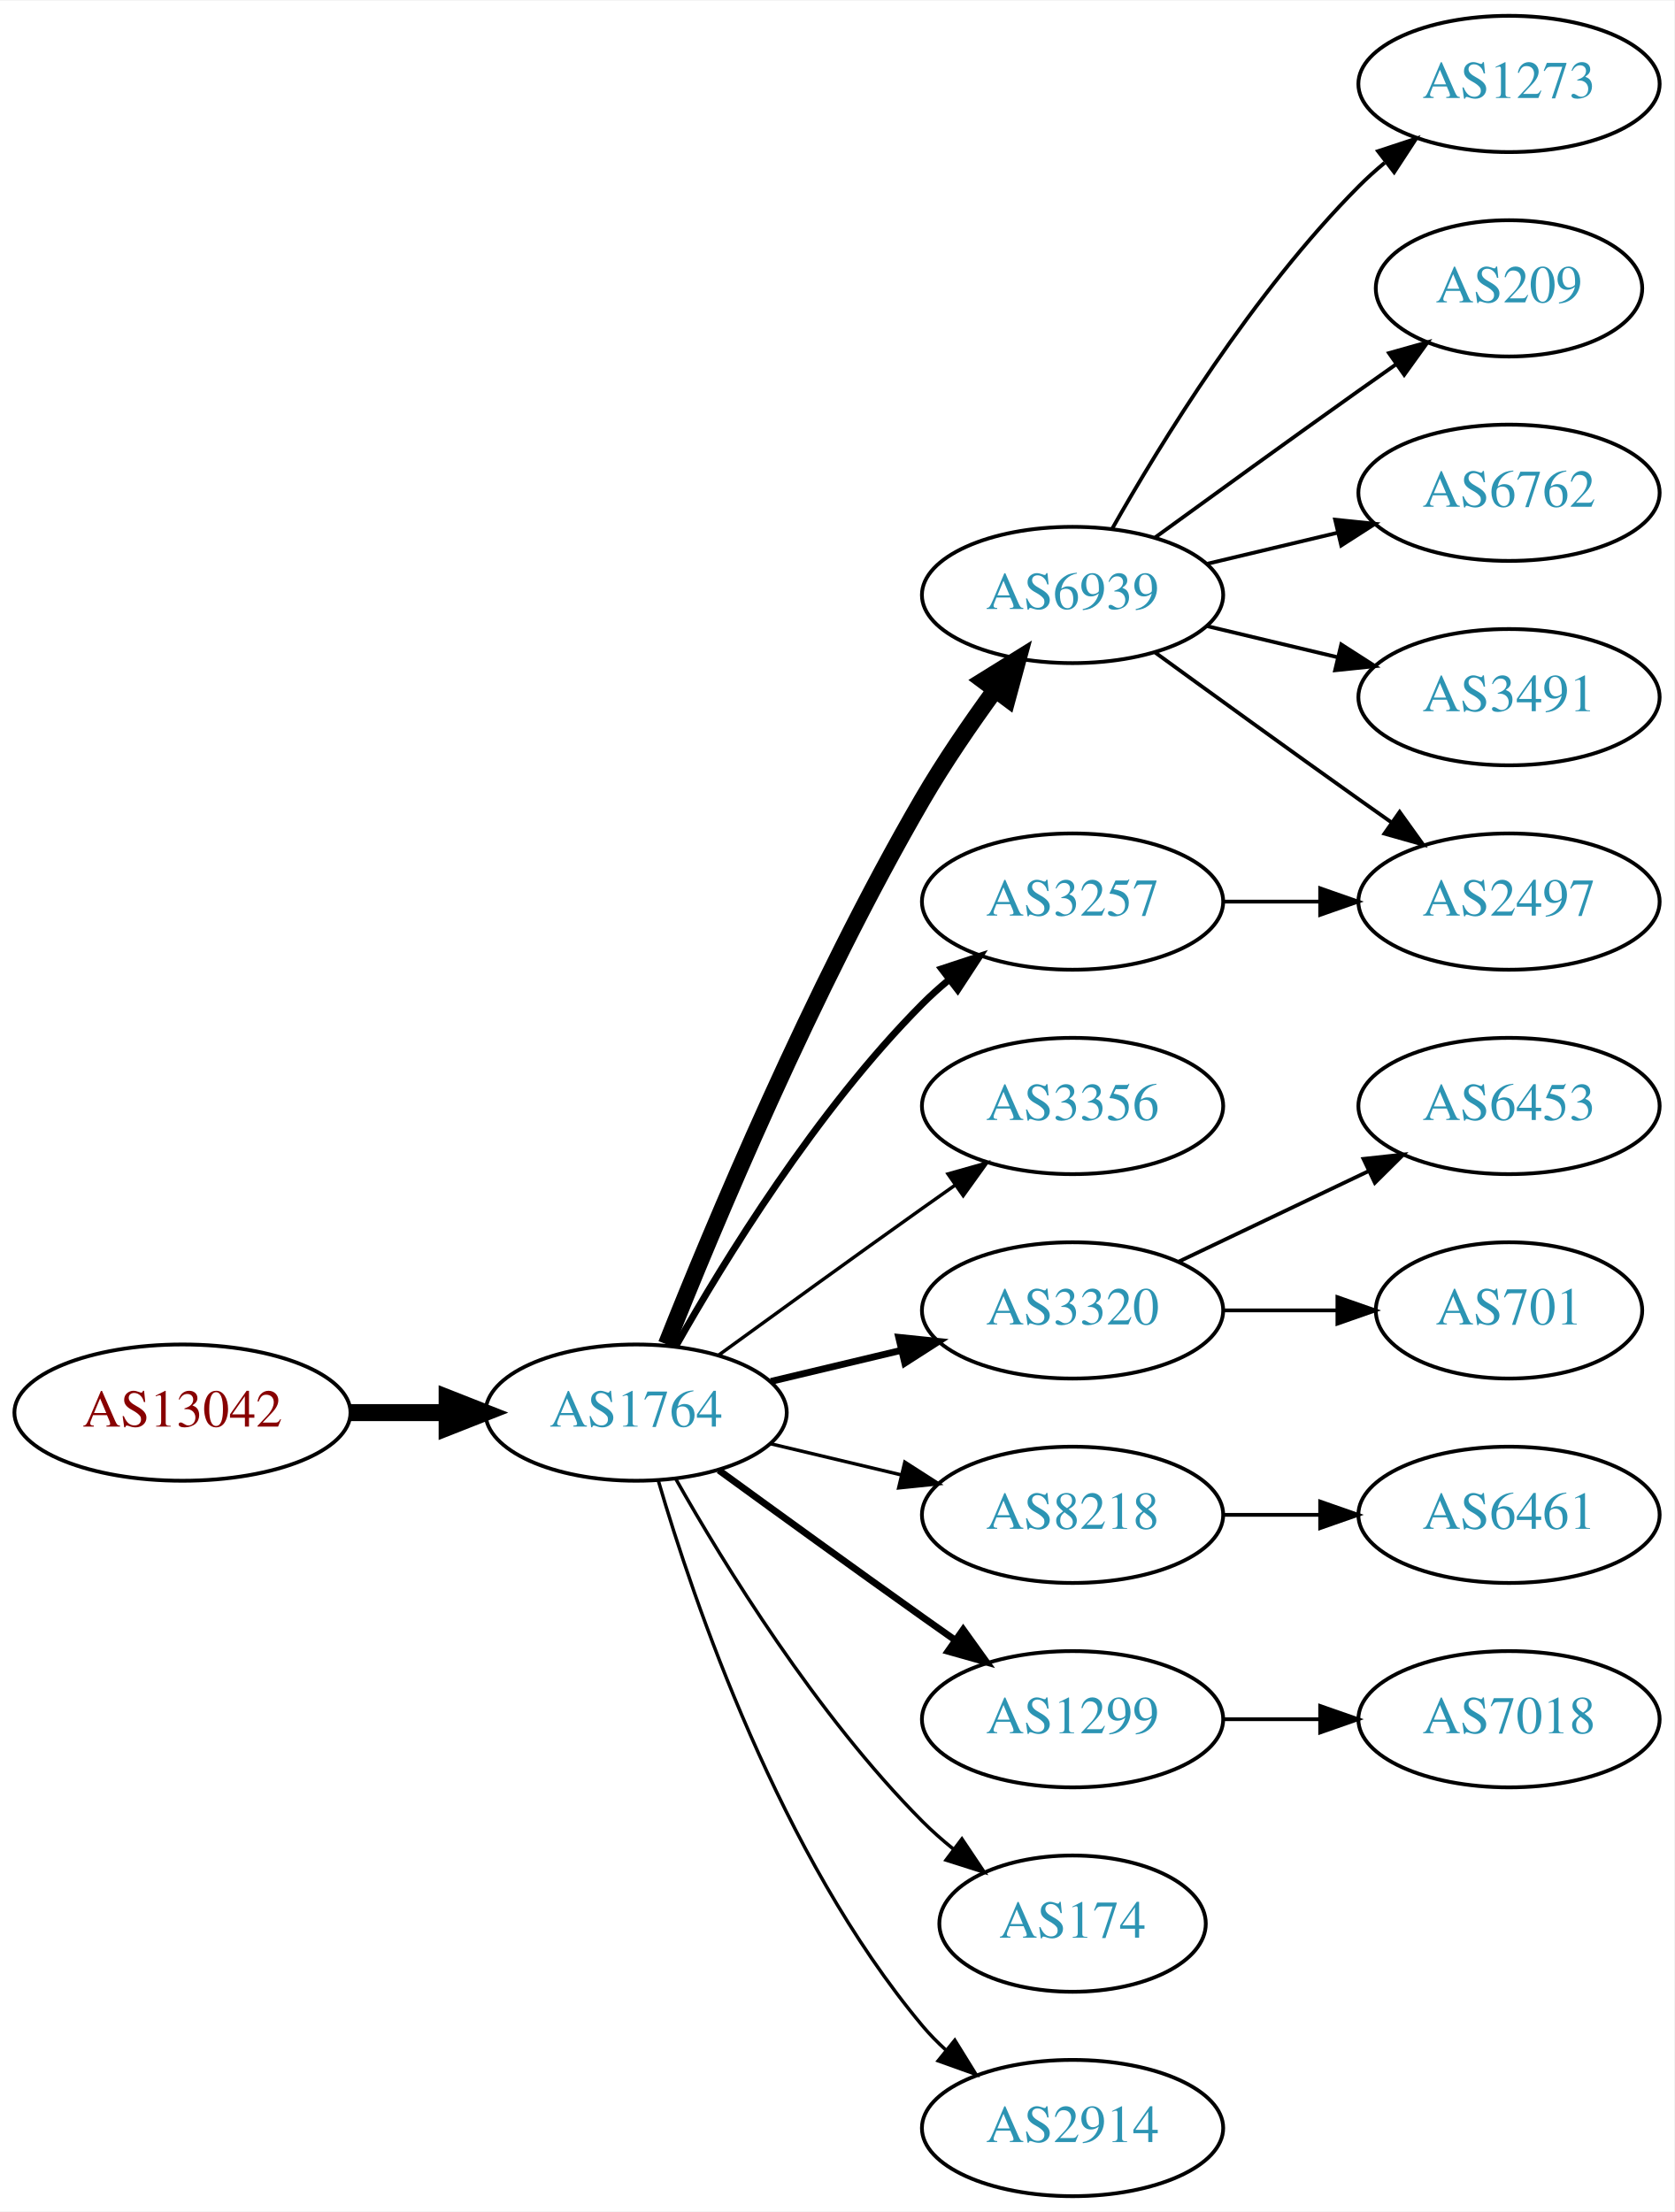
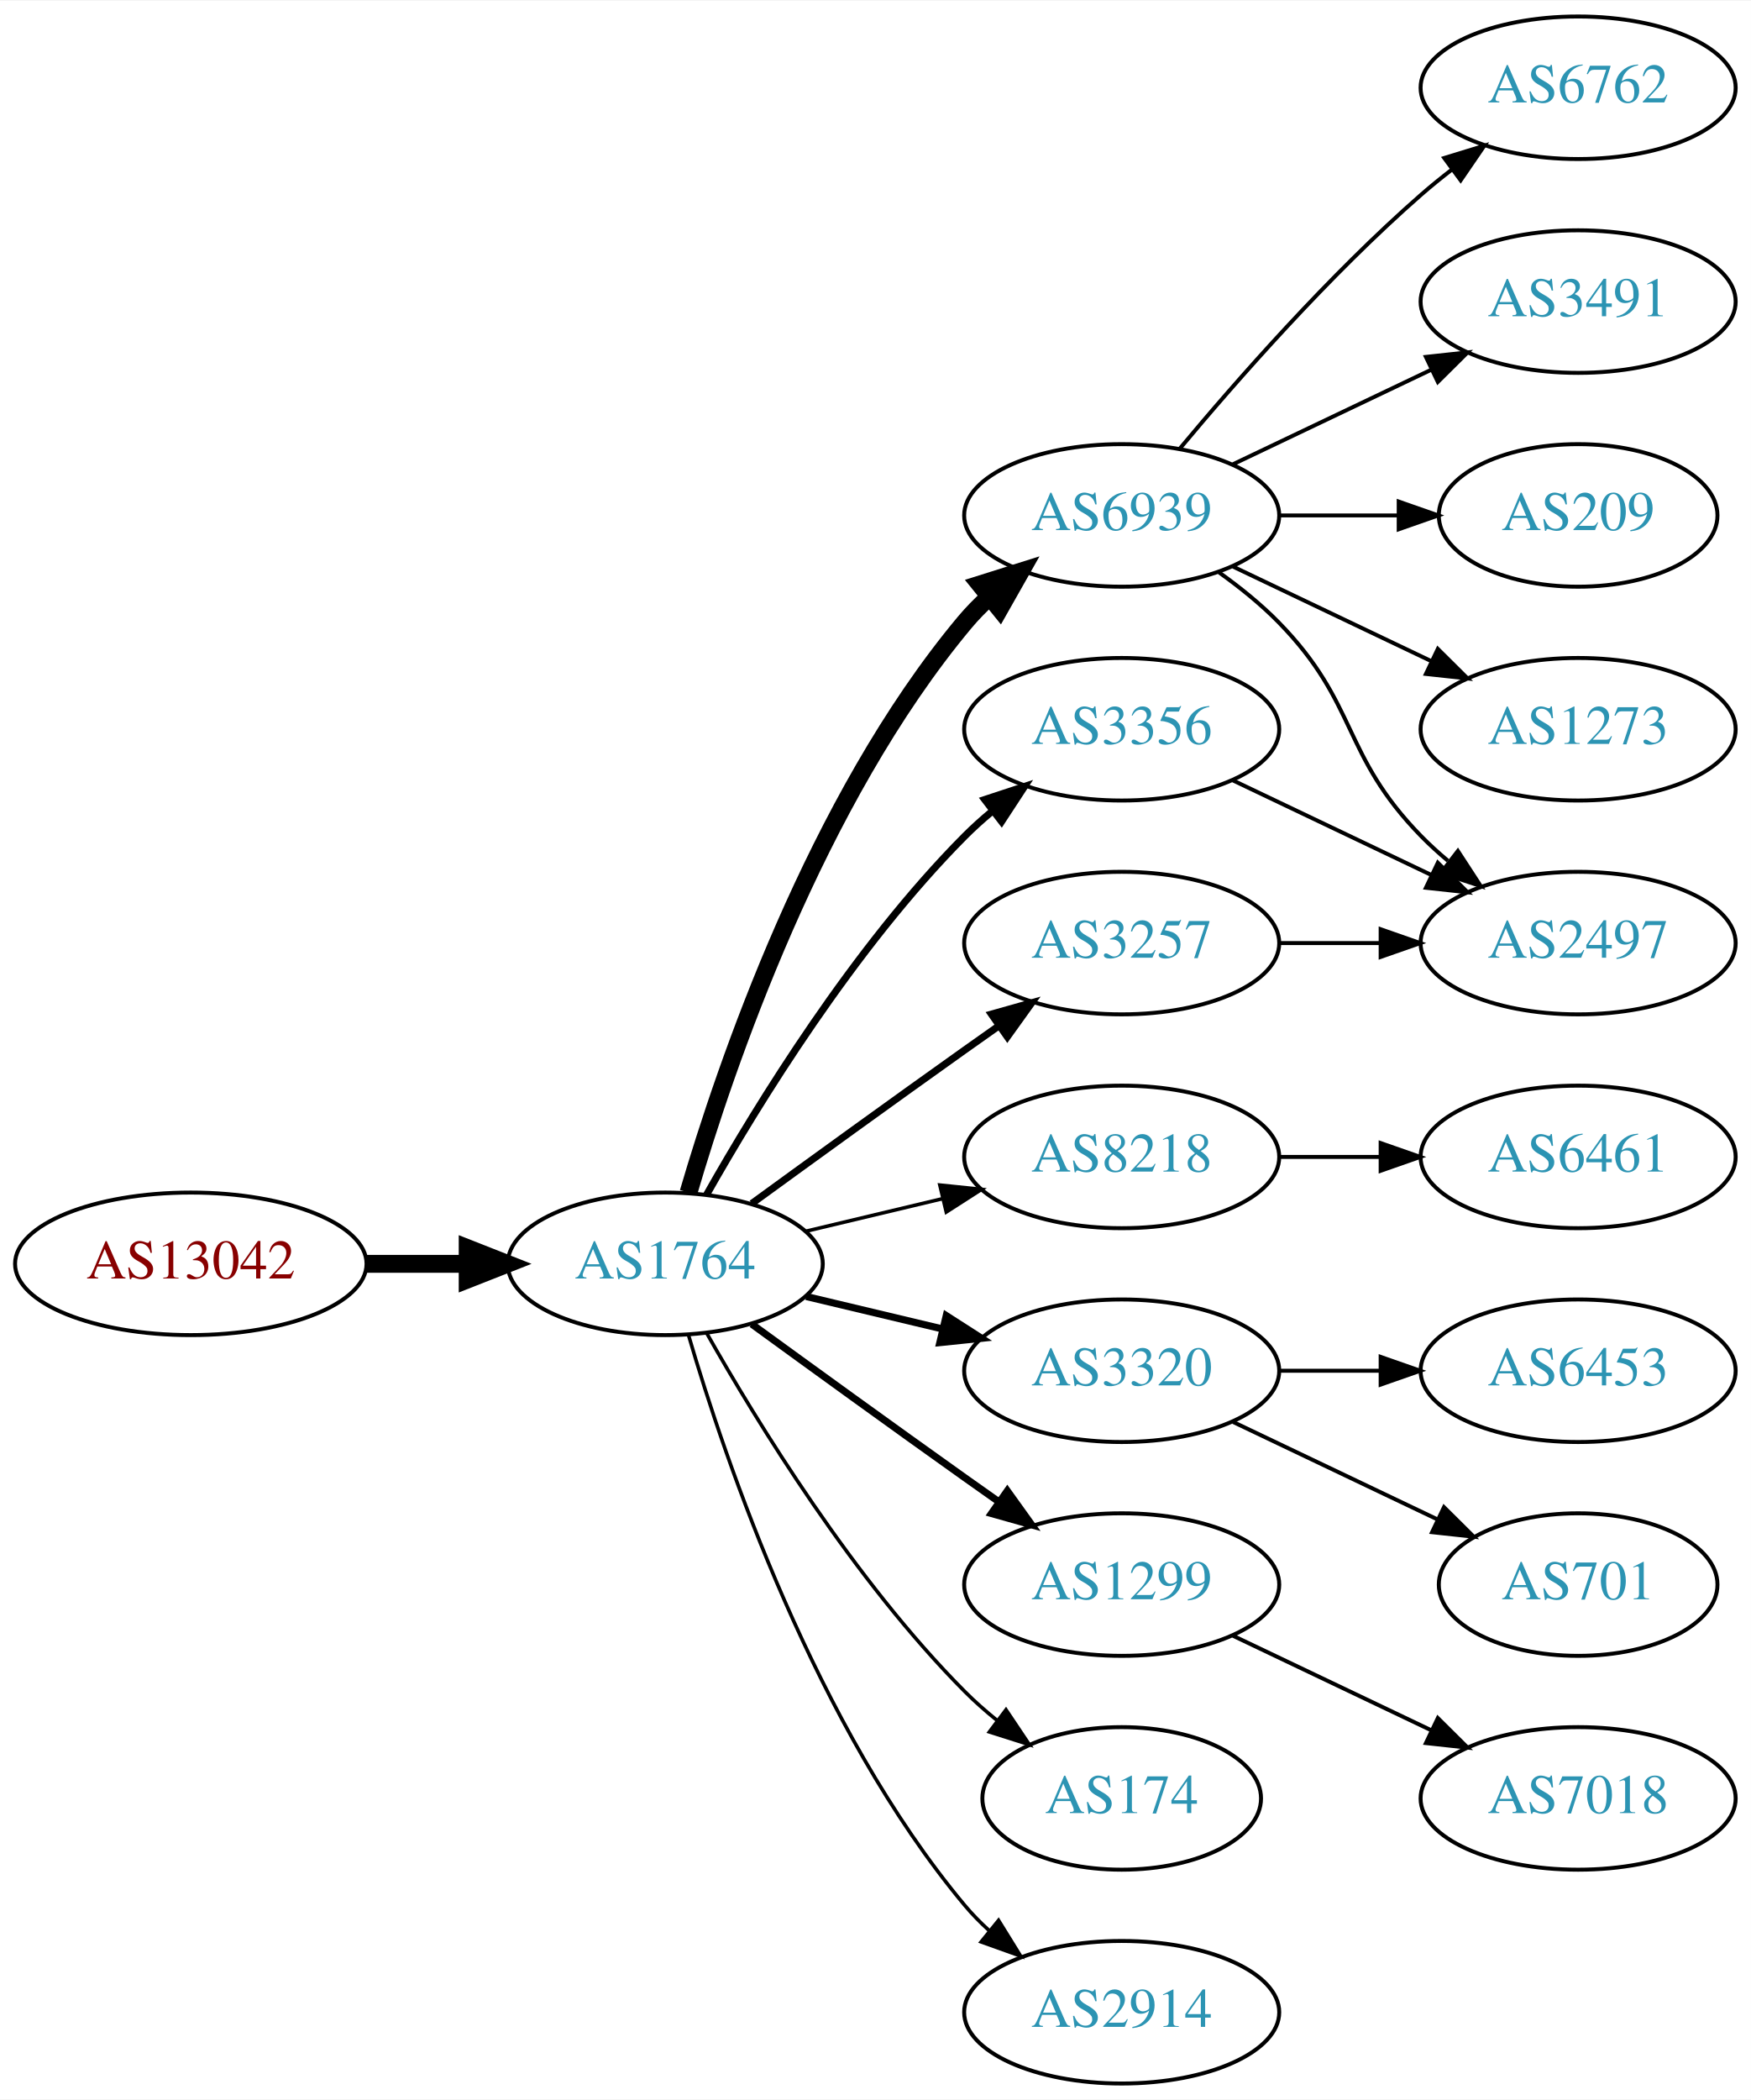
- <svg xmlns="http://www.w3.org/2000/svg" xmlns:xlink="http://www.w3.org/1999/xlink" width="442pt" height="584pt" viewBox="0.00 0.00 442.27 584.00">
-   <g id="graph0" class="graph" transform="scale(1 1) rotate(0) translate(4 580)">
-     <polygon fill="white" stroke="none" points="-4,4 -4,-580 438.271,-580 438.271,4 -4,4" />
+ <svg xmlns="http://www.w3.org/2000/svg" xmlns:xlink="http://www.w3.org/1999/xlink" width="442pt" height="530pt" viewBox="0.00 0.00 442.27 530.00">
+   <g id="graph0" class="graph" transform="scale(1 1) rotate(0) translate(4 526)">
+     <polygon fill="white" stroke="none" points="-4,4 -4,-526 438.271,-526 438.271,4 -4,4" />
    <g id="node1" class="node">
      <g id="a_node1">
        <a xlink:href="/asn/13042" xlink:title="AS13042 ~ Oesterreichische Nationalbank [AT]">
          <ellipse fill="#ffffff" stroke="black" cx="44.196" cy="-207" rx="44.393" ry="18" />
          <text text-anchor="middle" x="44.196" y="-203.3" font-family="Times,serif" font-size="14.00" fill="#880000">AS13042</text>
        </a>
      </g>
    </g>
    <g id="node2" class="node">
      <g id="a_node2">
        <a xlink:href="/asn/1764" xlink:title="AS1764 ~ NEXTLAYER-AS [AT]">
          <ellipse fill="#ffffff" stroke="black" cx="164.039" cy="-207" rx="39.794" ry="18" />
          <text text-anchor="middle" x="164.039" y="-203.3" font-family="Times,serif" font-size="14.00" fill="#2c94b3">AS1764</text>
        </a>
      </g>
    </g>
    <g id="edge1" class="edge">
      <path fill="none" stroke="black" stroke-width="4.5" d="M88.407,-207C96.72,-207 105.482,-207 113.965,-207" />
      <polygon fill="black" stroke="black" stroke-width="4.5" points="114.123,-210.938 124.123,-207 114.123,-203.063 114.123,-210.938" />
    </g>
    <g id="node3" class="node">
      <g id="a_node3">
        <a xlink:href="/asn/6939" xlink:title="AS6939 ~ Hurricane Electric LLC [US]">
-           <ellipse fill="#ffffff" stroke="black" cx="279.332" cy="-423" rx="39.794" ry="18" />
-           <text text-anchor="middle" x="279.332" y="-419.3" font-family="Times,serif" font-size="14.00" fill="#2c94b3">AS6939</text>
+           <ellipse fill="#ffffff" stroke="black" cx="279.332" cy="-396" rx="39.794" ry="18" />
+           <text text-anchor="middle" x="279.332" y="-392.3" font-family="Times,serif" font-size="14.00" fill="#2c94b3">AS6939</text>
        </a>
      </g>
    </g>
    <g id="edge2" class="edge">
-       <path fill="none" stroke="black" stroke-width="4.5" d="M172.042,-225.051C184.169,-255.57 210.587,-318.933 239.685,-369 245.392,-378.819 252.43,-389.078 258.929,-397.984" />
-       <polygon fill="black" stroke="black" stroke-width="4.5" points="255.804,-400.38 264.934,-406.05 262.121,-395.677 255.804,-400.38" />
+       <path fill="none" stroke="black" stroke-width="4.5" d="M169.913,-225.002C179.227,-256.844 202.043,-323.981 239.685,-369 241.555,-371.237 243.654,-373.374 245.88,-375.396" />
+       <polygon fill="black" stroke="black" stroke-width="4.5" points="243.548,-378.574 253.799,-381.804 248.502,-372.452 243.548,-378.574" />
    </g>
    <g id="node4" class="node">
      <g id="a_node4">
-         <a xlink:href="/asn/3257" xlink:title="AS3257 ~ GTT [DE]">
+         <a xlink:href="/asn/8218" xlink:title="AS8218 ~ legacy Neotelecoms [FR]">
+           <ellipse fill="#ffffff" stroke="black" cx="279.332" cy="-234" rx="39.794" ry="18" />
+           <text text-anchor="middle" x="279.332" y="-230.3" font-family="Times,serif" font-size="14.00" fill="#2c94b3">AS8218</text>
+         </a>
+       </g>
+     </g>
+     <g id="edge3" class="edge">
+       <path fill="none" stroke="black" stroke-width="0.9" d="M199.646,-215.248C210.517,-217.838 222.671,-220.735 234.114,-223.462" />
+       <polygon fill="black" stroke="black" stroke-width="0.9" points="233.397,-226.889 243.936,-225.803 235.02,-220.08 233.397,-226.889" />
+     </g>
+     <g id="node5" class="node">
+       <g id="a_node5">
+         <a xlink:href="/asn/3320" xlink:title="AS3320 ~ DTAG [DE]">
+           <ellipse fill="#ffffff" stroke="black" cx="279.332" cy="-180" rx="39.794" ry="18" />
+           <text text-anchor="middle" x="279.332" y="-176.3" font-family="Times,serif" font-size="14.00" fill="#2c94b3">AS3320</text>
+         </a>
+       </g>
+     </g>
+     <g id="edge4" class="edge">
+       <path fill="none" stroke="black" stroke-width="1.8" d="M199.646,-198.752C210.517,-196.162 222.671,-193.265 234.114,-190.538" />
+       <polygon fill="black" stroke="black" stroke-width="1.8" points="235.02,-193.92 243.936,-188.197 233.397,-187.111 235.02,-193.92" />
+     </g>
+     <g id="node6" class="node">
+       <g id="a_node6">
+         <a xlink:href="/asn/3356" xlink:title="AS3356 ~ Level 3 Parent, LLC [US]">
          <ellipse fill="#ffffff" stroke="black" cx="279.332" cy="-342" rx="39.794" ry="18" />
-           <text text-anchor="middle" x="279.332" y="-338.3" font-family="Times,serif" font-size="14.00" fill="#2c94b3">AS3257</text>
-         </a>
-       </g>
-     </g>
-     <g id="edge3" class="edge">
+           <text text-anchor="middle" x="279.332" y="-338.3" font-family="Times,serif" font-size="14.00" fill="#2c94b3">AS3356</text>
+         </a>
+       </g>
+     </g>
+     <g id="edge5" class="edge">
      <path fill="none" stroke="black" stroke-width="1.8" d="M174.498,-224.49C187.28,-247.096 211.712,-286.886 239.685,-315 241.796,-317.121 244.092,-319.188 246.477,-321.171" />
      <polygon fill="black" stroke="black" stroke-width="1.8" points="244.73,-324.242 254.793,-327.556 248.993,-318.69 244.73,-324.242" />
    </g>
-     <g id="node5" class="node">
-       <g id="a_node5">
-         <a xlink:href="/asn/3356" xlink:title="AS3356 ~ Level 3 Parent, LLC [US]">
-           <ellipse fill="#ffffff" stroke="black" cx="279.332" cy="-288" rx="39.794" ry="18" />
-           <text text-anchor="middle" x="279.332" y="-284.3" font-family="Times,serif" font-size="14.00" fill="#2c94b3">AS3356</text>
-         </a>
-       </g>
-     </g>
-     <g id="edge4" class="edge">
-       <path fill="none" stroke="black" stroke-width="0.9" d="M185.887,-222.222C200.821,-233.091 221.435,-248.025 239.685,-261 242.506,-263.005 245.449,-265.085 248.397,-267.159" />
-       <polygon fill="black" stroke="black" stroke-width="0.9" points="246.424,-270.05 256.621,-272.926 250.443,-264.319 246.424,-270.05" />
-     </g>
-     <g id="node6" class="node">
-       <g id="a_node6">
-         <a xlink:href="/asn/3320" xlink:title="AS3320 ~ DTAG [DE]">
-           <ellipse fill="#ffffff" stroke="black" cx="279.332" cy="-234" rx="39.794" ry="18" />
-           <text text-anchor="middle" x="279.332" y="-230.3" font-family="Times,serif" font-size="14.00" fill="#2c94b3">AS3320</text>
-         </a>
-       </g>
-     </g>
-     <g id="edge5" class="edge">
-       <path fill="none" stroke="black" stroke-width="1.8" d="M199.646,-215.248C210.517,-217.838 222.671,-220.735 234.114,-223.462" />
-       <polygon fill="black" stroke="black" stroke-width="1.8" points="233.397,-226.889 243.936,-225.803 235.02,-220.08 233.397,-226.889" />
-     </g>
    <g id="node7" class="node">
      <g id="a_node7">
-         <a xlink:href="/asn/8218" xlink:title="AS8218 ~ legacy Neotelecoms [FR]">
-           <ellipse fill="#ffffff" stroke="black" cx="279.332" cy="-180" rx="39.794" ry="18" />
-           <text text-anchor="middle" x="279.332" y="-176.3" font-family="Times,serif" font-size="14.00" fill="#2c94b3">AS8218</text>
+         <a xlink:href="/asn/3257" xlink:title="AS3257 ~ GTT [DE]">
+           <ellipse fill="#ffffff" stroke="black" cx="279.332" cy="-288" rx="39.794" ry="18" />
+           <text text-anchor="middle" x="279.332" y="-284.3" font-family="Times,serif" font-size="14.00" fill="#2c94b3">AS3257</text>
        </a>
      </g>
    </g>
    <g id="edge6" class="edge">
-       <path fill="none" stroke="black" stroke-width="0.9" d="M199.646,-198.752C210.517,-196.162 222.671,-193.265 234.114,-190.538" />
-       <polygon fill="black" stroke="black" stroke-width="0.9" points="235.02,-193.92 243.936,-188.197 233.397,-187.111 235.02,-193.92" />
+       <path fill="none" stroke="black" stroke-width="1.8" d="M185.887,-222.222C200.821,-233.091 221.435,-248.025 239.685,-261 242.506,-263.005 245.449,-265.085 248.397,-267.159" />
+       <polygon fill="black" stroke="black" stroke-width="1.8" points="246.424,-270.05 256.621,-272.926 250.443,-264.319 246.424,-270.05" />
    </g>
    <g id="node8" class="node">
      <g id="a_node8">
        <a xlink:href="/asn/1299" xlink:title="AS1299 ~ Telia Carrier [EU]">
          <ellipse fill="#ffffff" stroke="black" cx="279.332" cy="-126" rx="39.794" ry="18" />
          <text text-anchor="middle" x="279.332" y="-122.3" font-family="Times,serif" font-size="14.00" fill="#2c94b3">AS1299</text>
        </a>
      </g>
    </g>
    <g id="edge7" class="edge">
      <path fill="none" stroke="black" stroke-width="1.8" d="M185.887,-191.778C200.821,-180.909 221.435,-165.975 239.685,-153 242.506,-150.995 245.449,-148.915 248.397,-146.841" />
      <polygon fill="black" stroke="black" stroke-width="1.8" points="250.443,-149.681 256.621,-141.074 246.424,-143.95 250.443,-149.681" />
    </g>
    <g id="node9" class="node">
      <g id="a_node9">
        <a xlink:href="/asn/174" xlink:title="AS174 ~ Cogent Communications [US]">
          <ellipse fill="#ffffff" stroke="black" cx="279.332" cy="-72" rx="35.194" ry="18" />
          <text text-anchor="middle" x="279.332" y="-68.3" font-family="Times,serif" font-size="14.00" fill="#2c94b3">AS174</text>
        </a>
      </g>
    </g>
    <g id="edge8" class="edge">
      <path fill="none" stroke="black" stroke-width="0.9" d="M174.498,-189.51C187.28,-166.904 211.712,-127.114 239.685,-99 242.185,-96.487 244.946,-94.052 247.807,-91.739" />
      <polygon fill="black" stroke="black" stroke-width="0.9" points="250.108,-94.389 256.004,-85.587 245.905,-88.79 250.108,-94.389" />
    </g>
    <g id="node10" class="node">
      <g id="a_node10">
        <a xlink:href="/asn/2914" xlink:title="AS2914 ~ NTT America, Inc. [US]">
          <ellipse fill="#ffffff" stroke="black" cx="279.332" cy="-18" rx="39.794" ry="18" />
          <text text-anchor="middle" x="279.332" y="-14.3" font-family="Times,serif" font-size="14.00" fill="#2c94b3">AS2914</text>
        </a>
      </g>
    </g>
    <g id="edge9" class="edge">
      <path fill="none" stroke="black" stroke-width="0.9" d="M169.913,-188.998C179.227,-157.156 202.043,-90.019 239.685,-45 241.555,-42.763 243.654,-40.626 245.88,-38.604" />
      <polygon fill="black" stroke="black" stroke-width="0.9" points="248.227,-41.208 253.799,-32.196 243.823,-35.766 248.227,-41.208" />
    </g>
    <g id="node11" class="node">
      <g id="a_node11">
-         <a xlink:href="/asn/1273" xlink:title="AS1273 ~ Vodafone Group PLC [EU]">
-           <ellipse fill="#ffffff" stroke="black" cx="394.625" cy="-558" rx="39.794" ry="18" />
-           <text text-anchor="middle" x="394.625" y="-554.3" font-family="Times,serif" font-size="14.00" fill="#2c94b3">AS1273</text>
+         <a xlink:href="/asn/6762" xlink:title="AS6762 ~ TELECOM ITALIA SPARKLE S.p.A. [IT]">
+           <ellipse fill="#ffffff" stroke="black" cx="394.625" cy="-504" rx="39.794" ry="18" />
+           <text text-anchor="middle" x="394.625" y="-500.3" font-family="Times,serif" font-size="14.00" fill="#2c94b3">AS6762</text>
        </a>
      </g>
    </g>
    <g id="edge10" class="edge">
-       <path fill="none" stroke="black" d="M289.791,-440.49C302.573,-463.096 327.005,-502.886 354.978,-531 357.089,-533.121 359.385,-535.188 361.77,-537.171" />
-       <polygon fill="black" stroke="black" points="360.023,-540.242 370.086,-543.556 364.286,-534.69 360.023,-540.242" />
+       <path fill="none" stroke="black" d="M293.962,-412.817C308.244,-429.929 331.791,-456.745 354.978,-477 357.444,-479.154 360.082,-481.294 362.78,-483.372" />
+       <polygon fill="black" stroke="black" points="360.805,-486.264 370.934,-489.37 364.953,-480.625 360.805,-486.264" />
    </g>
    <g id="node12" class="node">
      <g id="a_node12">
-         <a xlink:href="/asn/209" xlink:title="AS209 ~ CenturyLink Communications, LLC [US]">
-           <ellipse fill="#ffffff" stroke="black" cx="394.625" cy="-504" rx="35.194" ry="18" />
-           <text text-anchor="middle" x="394.625" y="-500.3" font-family="Times,serif" font-size="14.00" fill="#2c94b3">AS209</text>
+         <a xlink:href="/asn/3491" xlink:title="AS3491 ~ PCCW Global, Inc. [US]">
+           <ellipse fill="#ffffff" stroke="black" cx="394.625" cy="-450" rx="39.794" ry="18" />
+           <text text-anchor="middle" x="394.625" y="-446.3" font-family="Times,serif" font-size="14.00" fill="#2c94b3">AS3491</text>
        </a>
      </g>
    </g>
    <g id="edge11" class="edge">
-       <path fill="none" stroke="black" d="M301.18,-438.222C316.114,-449.091 336.727,-464.025 354.978,-477 358.188,-479.282 361.557,-481.661 364.912,-484.018" />
-       <polygon fill="black" stroke="black" points="362.924,-486.899 373.123,-489.77 366.94,-481.166 362.924,-486.899" />
+       <path fill="none" stroke="black" d="M307.468,-408.934C322.462,-416.081 341.283,-425.052 357.506,-432.785" />
+       <polygon fill="black" stroke="black" points="356.177,-436.028 366.71,-437.171 359.188,-429.709 356.177,-436.028" />
    </g>
    <g id="node13" class="node">
      <g id="a_node13">
-         <a xlink:href="/asn/6762" xlink:title="AS6762 ~ TELECOM ITALIA SPARKLE S.p.A. [IT]">
-           <ellipse fill="#ffffff" stroke="black" cx="394.625" cy="-450" rx="39.794" ry="18" />
-           <text text-anchor="middle" x="394.625" y="-446.3" font-family="Times,serif" font-size="14.00" fill="#2c94b3">AS6762</text>
+         <a xlink:href="/asn/2497" xlink:title="AS2497 ~ Internet Initiative Japan Inc. [JP]">
+           <ellipse fill="#ffffff" stroke="black" cx="394.625" cy="-288" rx="39.794" ry="18" />
+           <text text-anchor="middle" x="394.625" y="-284.3" font-family="Times,serif" font-size="14.00" fill="#2c94b3">AS2497</text>
        </a>
      </g>
    </g>
    <g id="edge12" class="edge">
-       <path fill="none" stroke="black" d="M314.939,-431.248C325.81,-433.838 337.964,-436.735 349.407,-439.462" />
-       <polygon fill="black" stroke="black" points="348.69,-442.889 359.229,-441.803 350.313,-436.08 348.69,-442.889" />
+       <path fill="none" stroke="black" d="M303.926,-381.611C309.182,-377.852 314.513,-373.563 318.978,-369 339.151,-348.383 334.806,-335.617 354.978,-315 357.071,-312.861 359.354,-310.782 361.731,-308.79" />
+       <polygon fill="black" stroke="black" points="364.249,-311.268 370.031,-302.389 359.974,-305.725 364.249,-311.268" />
    </g>
    <g id="node14" class="node">
      <g id="a_node14">
-         <a xlink:href="/asn/2497" xlink:title="AS2497 ~ Internet Initiative Japan Inc. [JP]">
-           <ellipse fill="#ffffff" stroke="black" cx="394.625" cy="-342" rx="39.794" ry="18" />
-           <text text-anchor="middle" x="394.625" y="-338.3" font-family="Times,serif" font-size="14.00" fill="#2c94b3">AS2497</text>
+         <a xlink:href="/asn/209" xlink:title="AS209 ~ CenturyLink Communications, LLC [US]">
+           <ellipse fill="#ffffff" stroke="black" cx="394.625" cy="-396" rx="35.194" ry="18" />
+           <text text-anchor="middle" x="394.625" y="-392.3" font-family="Times,serif" font-size="14.00" fill="#2c94b3">AS209</text>
        </a>
      </g>
    </g>
    <g id="edge13" class="edge">
-       <path fill="none" stroke="black" d="M301.18,-407.778C316.114,-396.909 336.727,-381.975 354.978,-369 357.799,-366.995 360.742,-364.915 363.69,-362.841" />
-       <polygon fill="black" stroke="black" points="365.736,-365.681 371.914,-357.074 361.717,-359.95 365.736,-365.681" />
+       <path fill="none" stroke="black" d="M319.004,-396C328.709,-396 339.2,-396 349.163,-396" />
+       <polygon fill="black" stroke="black" points="349.299,-399.5 359.299,-396 349.299,-392.5 349.299,-399.5" />
    </g>
    <g id="node15" class="node">
      <g id="a_node15">
-         <a xlink:href="/asn/3491" xlink:title="AS3491 ~ PCCW Global, Inc. [US]">
-           <ellipse fill="#ffffff" stroke="black" cx="394.625" cy="-396" rx="39.794" ry="18" />
-           <text text-anchor="middle" x="394.625" y="-392.3" font-family="Times,serif" font-size="14.00" fill="#2c94b3">AS3491</text>
+         <a xlink:href="/asn/1273" xlink:title="AS1273 ~ Vodafone Group PLC [EU]">
+           <ellipse fill="#ffffff" stroke="black" cx="394.625" cy="-342" rx="39.794" ry="18" />
+           <text text-anchor="middle" x="394.625" y="-338.3" font-family="Times,serif" font-size="14.00" fill="#2c94b3">AS1273</text>
        </a>
      </g>
    </g>
    <g id="edge14" class="edge">
-       <path fill="none" stroke="black" d="M314.939,-414.752C325.81,-412.162 337.964,-409.265 349.407,-406.538" />
-       <polygon fill="black" stroke="black" points="350.313,-409.92 359.229,-404.197 348.69,-403.111 350.313,-409.92" />
-     </g>
-     <g id="edge19" class="edge">
-       <path fill="none" stroke="black" d="M319.004,-342C327.207,-342 335.971,-342 344.503,-342" />
-       <polygon fill="black" stroke="black" points="344.742,-345.5 354.742,-342 344.742,-338.5 344.742,-345.5" />
+       <path fill="none" stroke="black" d="M307.468,-383.066C322.462,-375.919 341.283,-366.948 357.506,-359.215" />
+       <polygon fill="black" stroke="black" points="359.188,-362.291 366.71,-354.829 356.177,-355.972 359.188,-362.291" />
    </g>
    <g id="node16" class="node">
      <g id="a_node16">
-         <a xlink:href="/asn/6453" xlink:title="AS6453 ~ TATA COMMUNICATIONS (AMERICA) INC [US]">
-           <ellipse fill="#ffffff" stroke="black" cx="394.625" cy="-288" rx="39.794" ry="18" />
-           <text text-anchor="middle" x="394.625" y="-284.3" font-family="Times,serif" font-size="14.00" fill="#2c94b3">AS6453</text>
+         <a xlink:href="/asn/6461" xlink:title="AS6461 ~ Zayo Bandwidth [US]">
+           <ellipse fill="#ffffff" stroke="black" cx="394.625" cy="-234" rx="39.794" ry="18" />
+           <text text-anchor="middle" x="394.625" y="-230.3" font-family="Times,serif" font-size="14.00" fill="#2c94b3">AS6461</text>
        </a>
      </g>
    </g>
    <g id="edge15" class="edge">
-       <path fill="none" stroke="black" d="M307.468,-246.934C322.462,-254.081 341.283,-263.052 357.506,-270.785" />
-       <polygon fill="black" stroke="black" points="356.177,-274.028 366.71,-275.171 359.188,-267.709 356.177,-274.028" />
+       <path fill="none" stroke="black" d="M319.004,-234C327.207,-234 335.971,-234 344.503,-234" />
+       <polygon fill="black" stroke="black" points="344.742,-237.5 354.742,-234 344.742,-230.5 344.742,-237.5" />
    </g>
    <g id="node17" class="node">
      <g id="a_node17">
-         <a xlink:href="/asn/701" xlink:title="AS701 ~ UUNET [US]">
-           <ellipse fill="#ffffff" stroke="black" cx="394.625" cy="-234" rx="35.194" ry="18" />
-           <text text-anchor="middle" x="394.625" y="-230.3" font-family="Times,serif" font-size="14.00" fill="#2c94b3">AS701</text>
+         <a xlink:href="/asn/6453" xlink:title="AS6453 ~ TATA COMMUNICATIONS (AMERICA) INC [US]">
+           <ellipse fill="#ffffff" stroke="black" cx="394.625" cy="-180" rx="39.794" ry="18" />
+           <text text-anchor="middle" x="394.625" y="-176.3" font-family="Times,serif" font-size="14.00" fill="#2c94b3">AS6453</text>
        </a>
      </g>
    </g>
    <g id="edge16" class="edge">
-       <path fill="none" stroke="black" d="M319.004,-234C328.709,-234 339.2,-234 349.163,-234" />
-       <polygon fill="black" stroke="black" points="349.299,-237.5 359.299,-234 349.299,-230.5 349.299,-237.5" />
+       <path fill="none" stroke="black" d="M319.004,-180C327.207,-180 335.971,-180 344.503,-180" />
+       <polygon fill="black" stroke="black" points="344.742,-183.5 354.742,-180 344.742,-176.5 344.742,-183.5" />
    </g>
    <g id="node18" class="node">
      <g id="a_node18">
-         <a xlink:href="/asn/6461" xlink:title="AS6461 ~ Zayo Bandwidth [US]">
-           <ellipse fill="#ffffff" stroke="black" cx="394.625" cy="-180" rx="39.794" ry="18" />
-           <text text-anchor="middle" x="394.625" y="-176.3" font-family="Times,serif" font-size="14.00" fill="#2c94b3">AS6461</text>
+         <a xlink:href="/asn/701" xlink:title="AS701 ~ UUNET [US]">
+           <ellipse fill="#ffffff" stroke="black" cx="394.625" cy="-126" rx="35.194" ry="18" />
+           <text text-anchor="middle" x="394.625" y="-122.3" font-family="Times,serif" font-size="14.00" fill="#2c94b3">AS701</text>
        </a>
      </g>
    </g>
    <g id="edge17" class="edge">
-       <path fill="none" stroke="black" d="M319.004,-180C327.207,-180 335.971,-180 344.503,-180" />
-       <polygon fill="black" stroke="black" points="344.742,-183.5 354.742,-180 344.742,-176.5 344.742,-183.5" />
+       <path fill="none" stroke="black" d="M307.468,-167.066C322.9,-159.71 342.385,-150.423 358.92,-142.541" />
+       <polygon fill="black" stroke="black" points="360.741,-145.551 368.262,-138.089 357.729,-139.232 360.741,-145.551" />
+     </g>
+     <g id="edge20" class="edge">
+       <path fill="none" stroke="black" d="M307.468,-329.066C322.462,-321.919 341.283,-312.948 357.506,-305.215" />
+       <polygon fill="black" stroke="black" points="359.188,-308.291 366.71,-300.829 356.177,-301.972 359.188,-308.291" />
+     </g>
+     <g id="edge18" class="edge">
+       <path fill="none" stroke="black" d="M319.004,-288C327.207,-288 335.971,-288 344.503,-288" />
+       <polygon fill="black" stroke="black" points="344.742,-291.5 354.742,-288 344.742,-284.5 344.742,-291.5" />
    </g>
    <g id="node19" class="node">
      <g id="a_node19">
        <a xlink:href="/asn/7018" xlink:title="AS7018 ~ AT&amp;T Services, Inc. [US]">
-           <ellipse fill="#ffffff" stroke="black" cx="394.625" cy="-126" rx="39.794" ry="18" />
-           <text text-anchor="middle" x="394.625" y="-122.3" font-family="Times,serif" font-size="14.00" fill="#2c94b3">AS7018</text>
-         </a>
-       </g>
-     </g>
-     <g id="edge18" class="edge">
-       <path fill="none" stroke="black" d="M319.004,-126C327.207,-126 335.971,-126 344.503,-126" />
-       <polygon fill="black" stroke="black" points="344.742,-129.5 354.742,-126 344.742,-122.5 344.742,-129.5" />
+           <ellipse fill="#ffffff" stroke="black" cx="394.625" cy="-72" rx="39.794" ry="18" />
+           <text text-anchor="middle" x="394.625" y="-68.3" font-family="Times,serif" font-size="14.00" fill="#2c94b3">AS7018</text>
+         </a>
+       </g>
+     </g>
+     <g id="edge19" class="edge">
+       <path fill="none" stroke="black" d="M307.468,-113.066C322.462,-105.919 341.283,-96.948 357.506,-89.215" />
+       <polygon fill="black" stroke="black" points="359.188,-92.291 366.71,-84.829 356.177,-85.972 359.188,-92.291" />
    </g>
  </g>
</svg>
